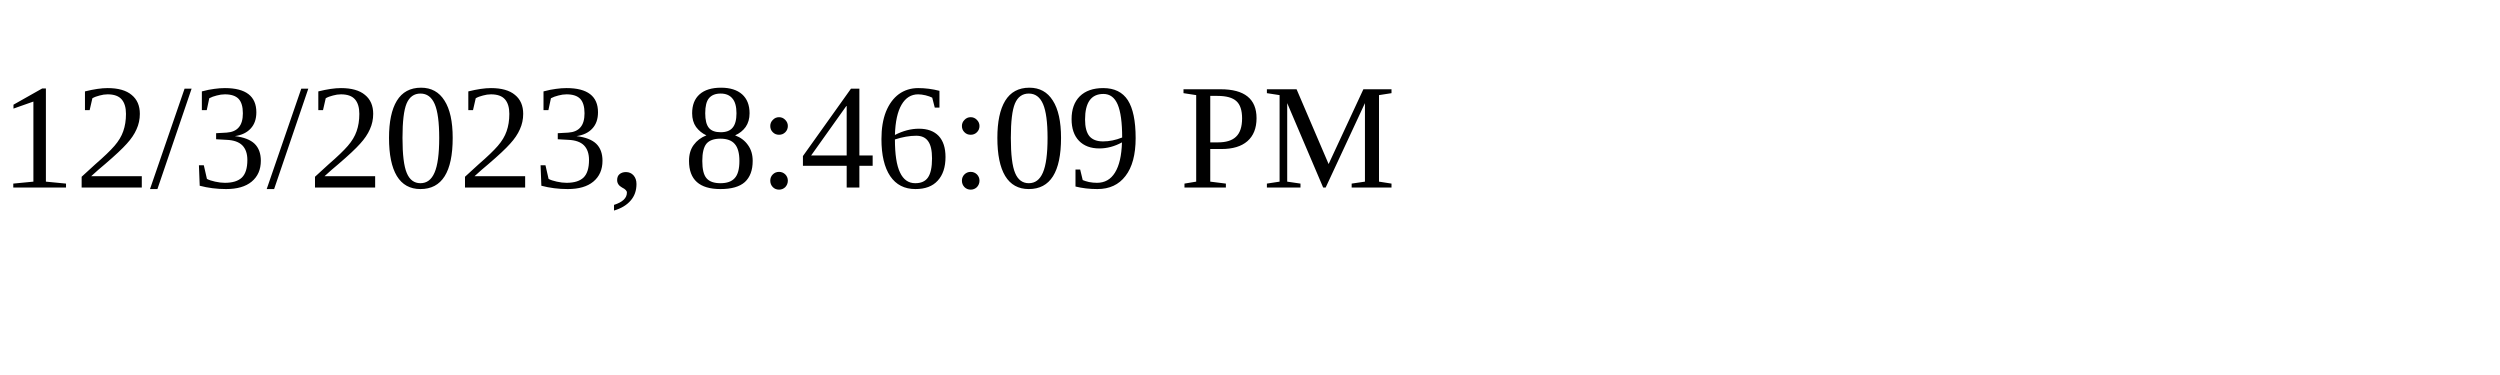
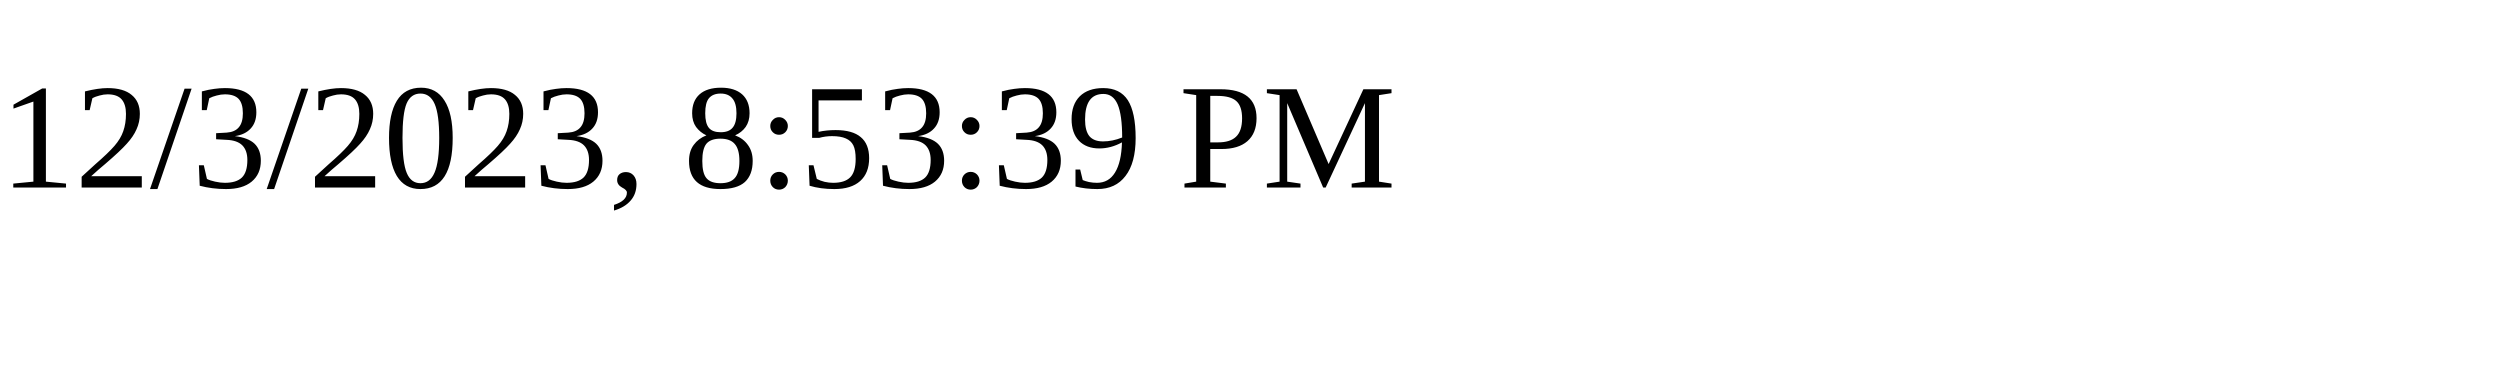
<svg xmlns="http://www.w3.org/2000/svg" height="30" width="200">
-   <text x="0" y="15">12/3/2023, 8:46:09 PM</text>
+   <text x="0" y="15">12/3/2023, 8:53:39 PM</text>
</svg>
